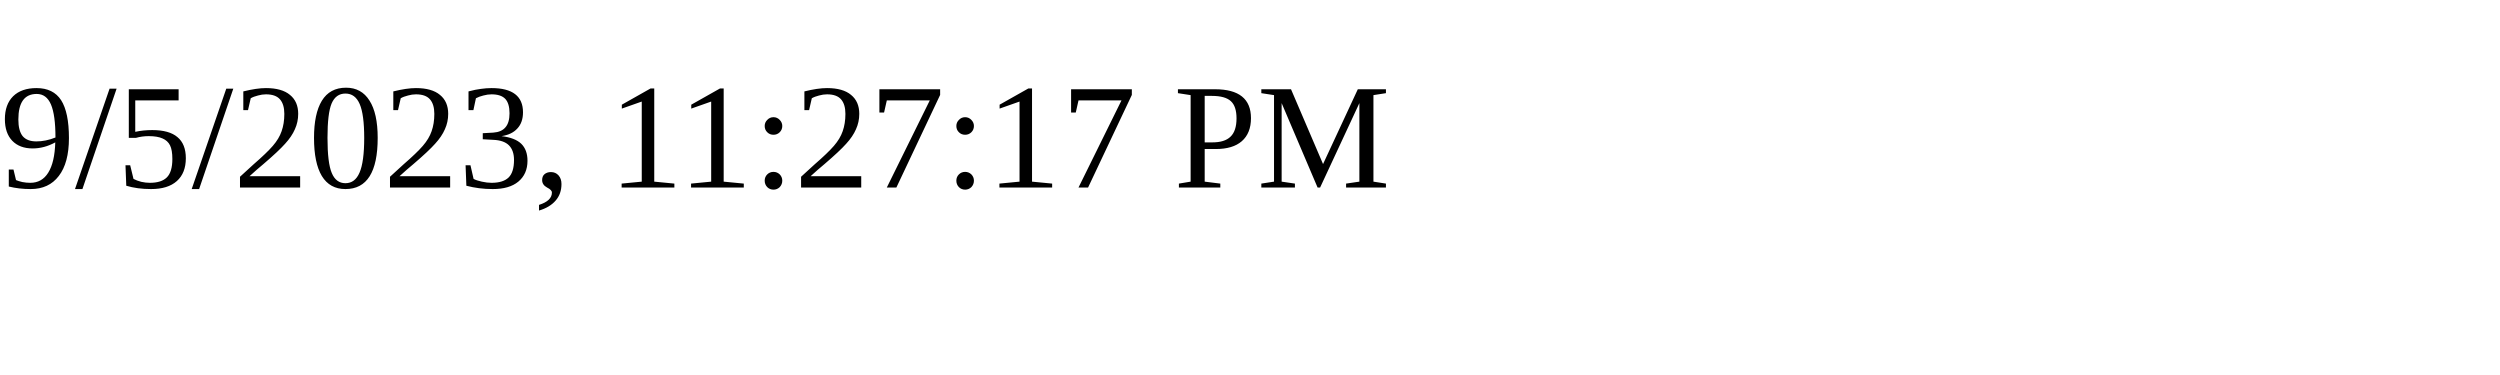
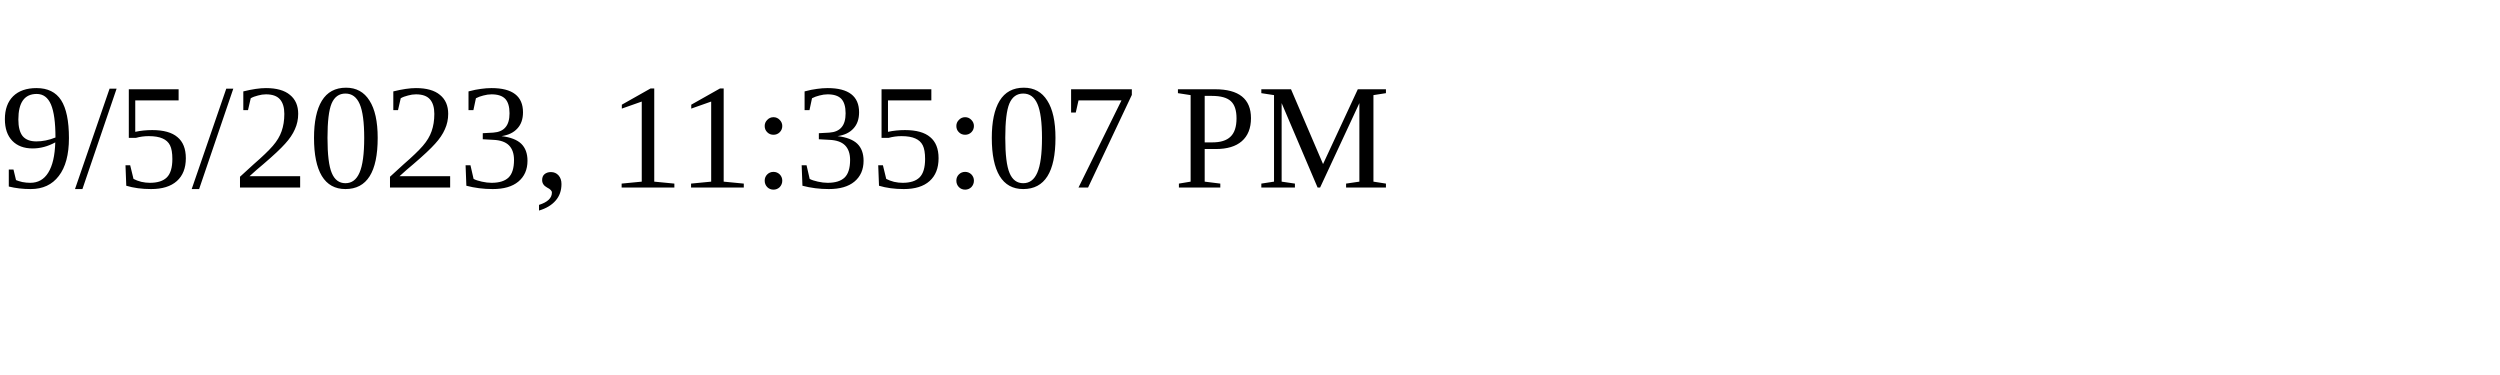
<svg xmlns="http://www.w3.org/2000/svg" height="30" width="200">
-   <text x="0" y="15">9/5/2023, 11:27:17 PM</text>
+   <text x="0" y="15">9/5/2023, 11:35:07 PM</text>
</svg>
